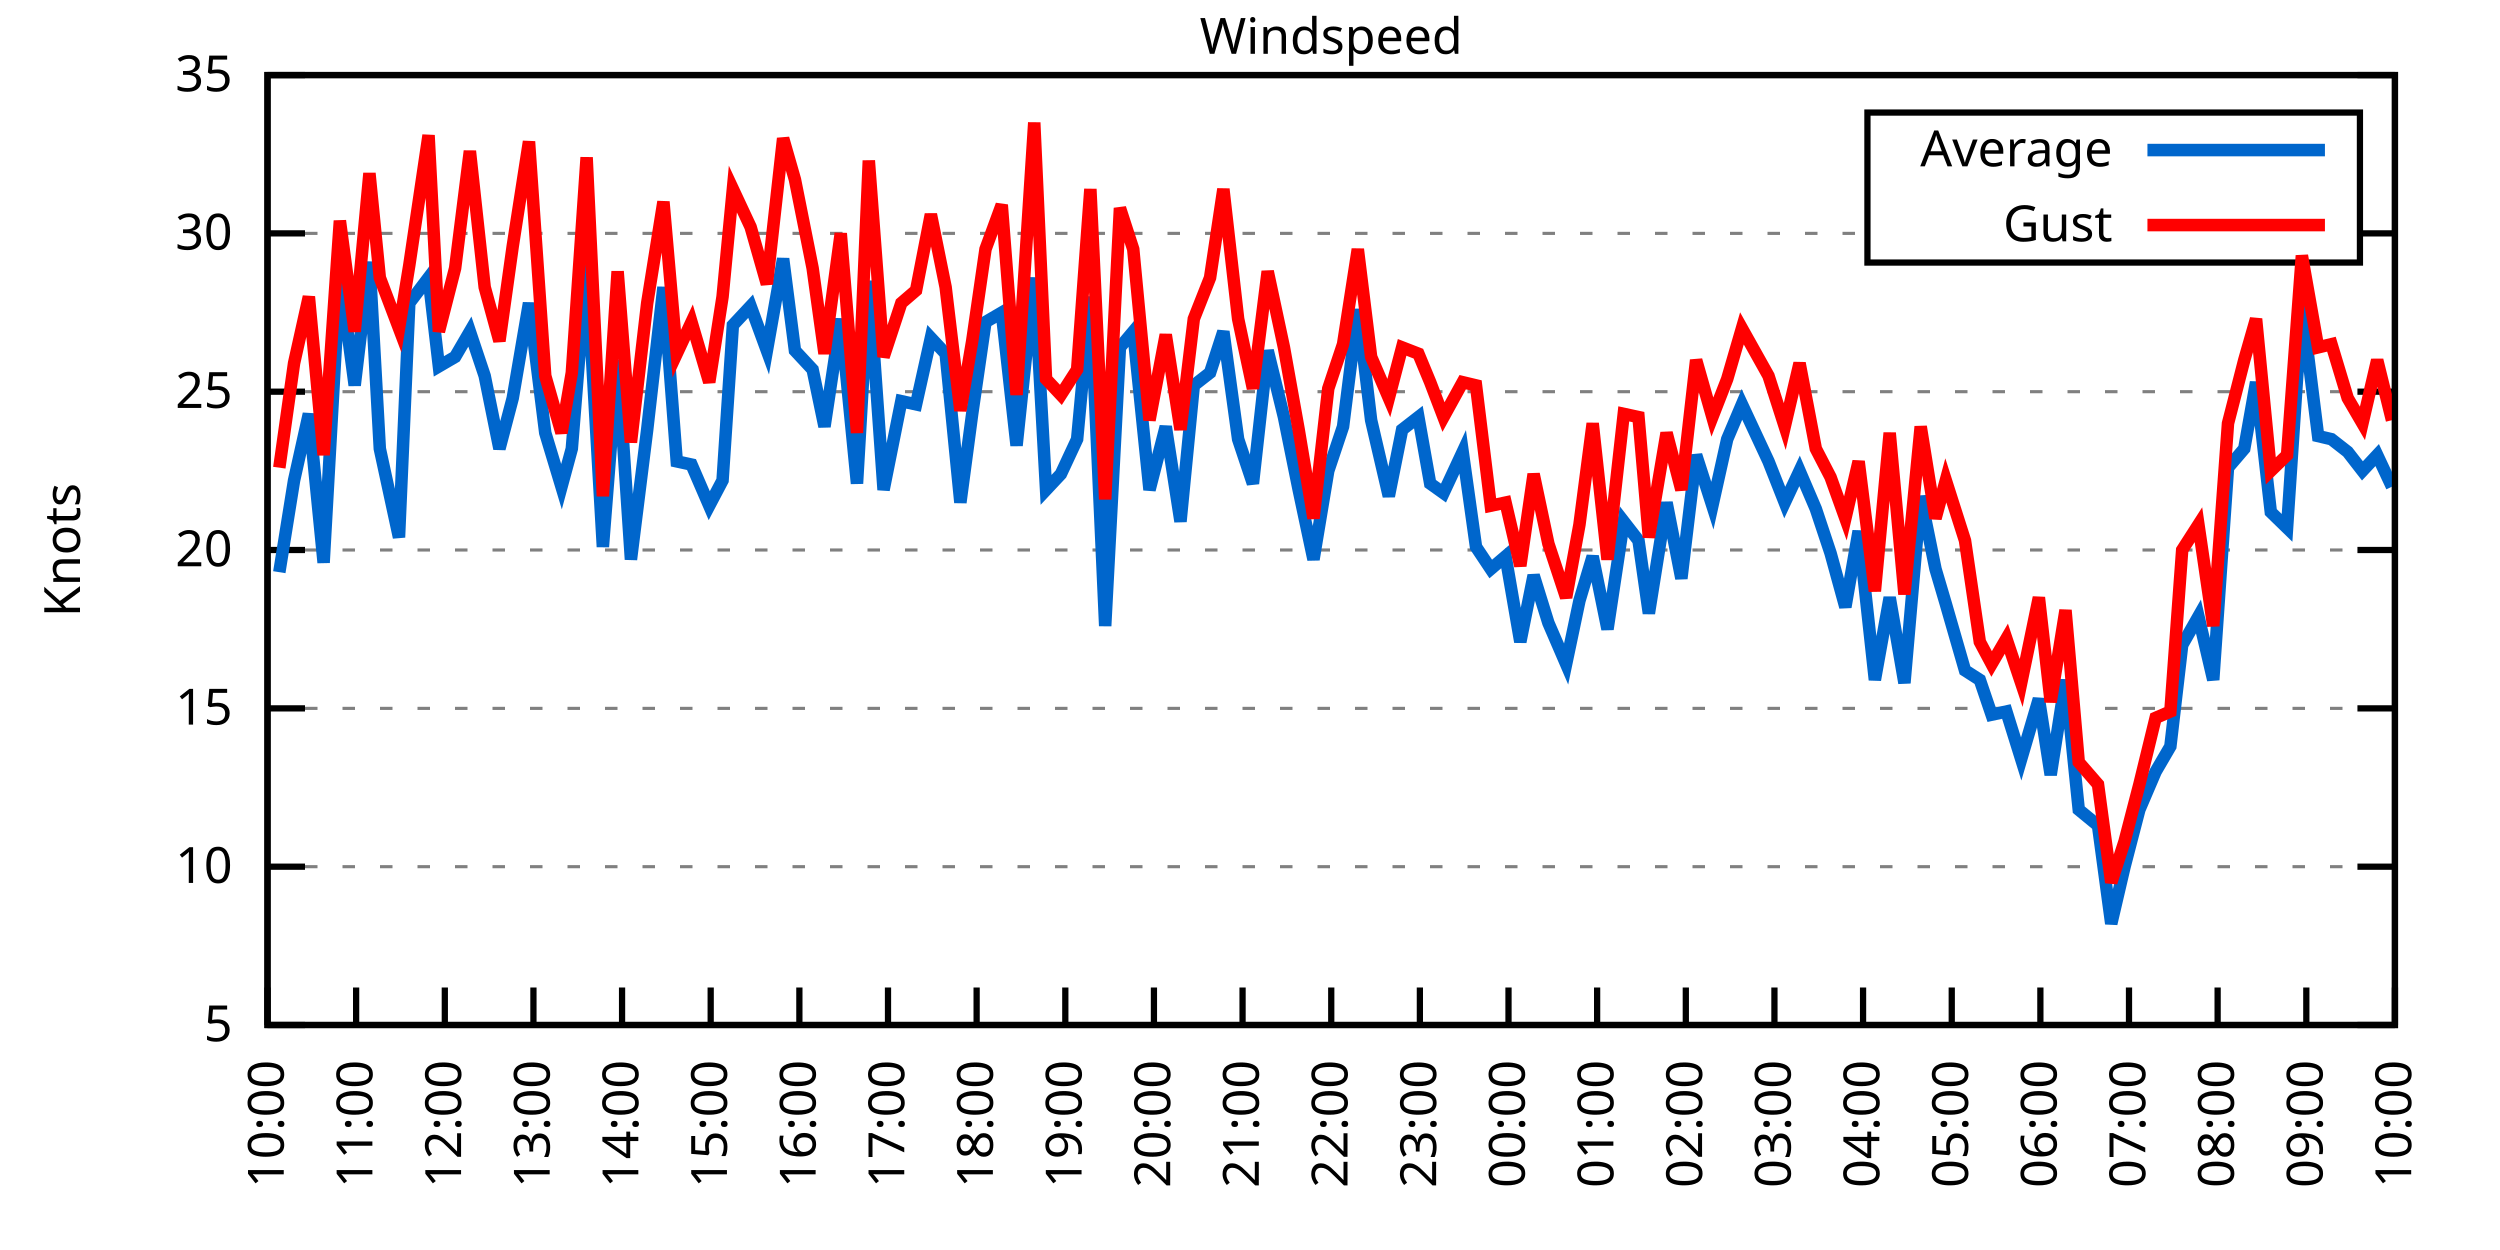
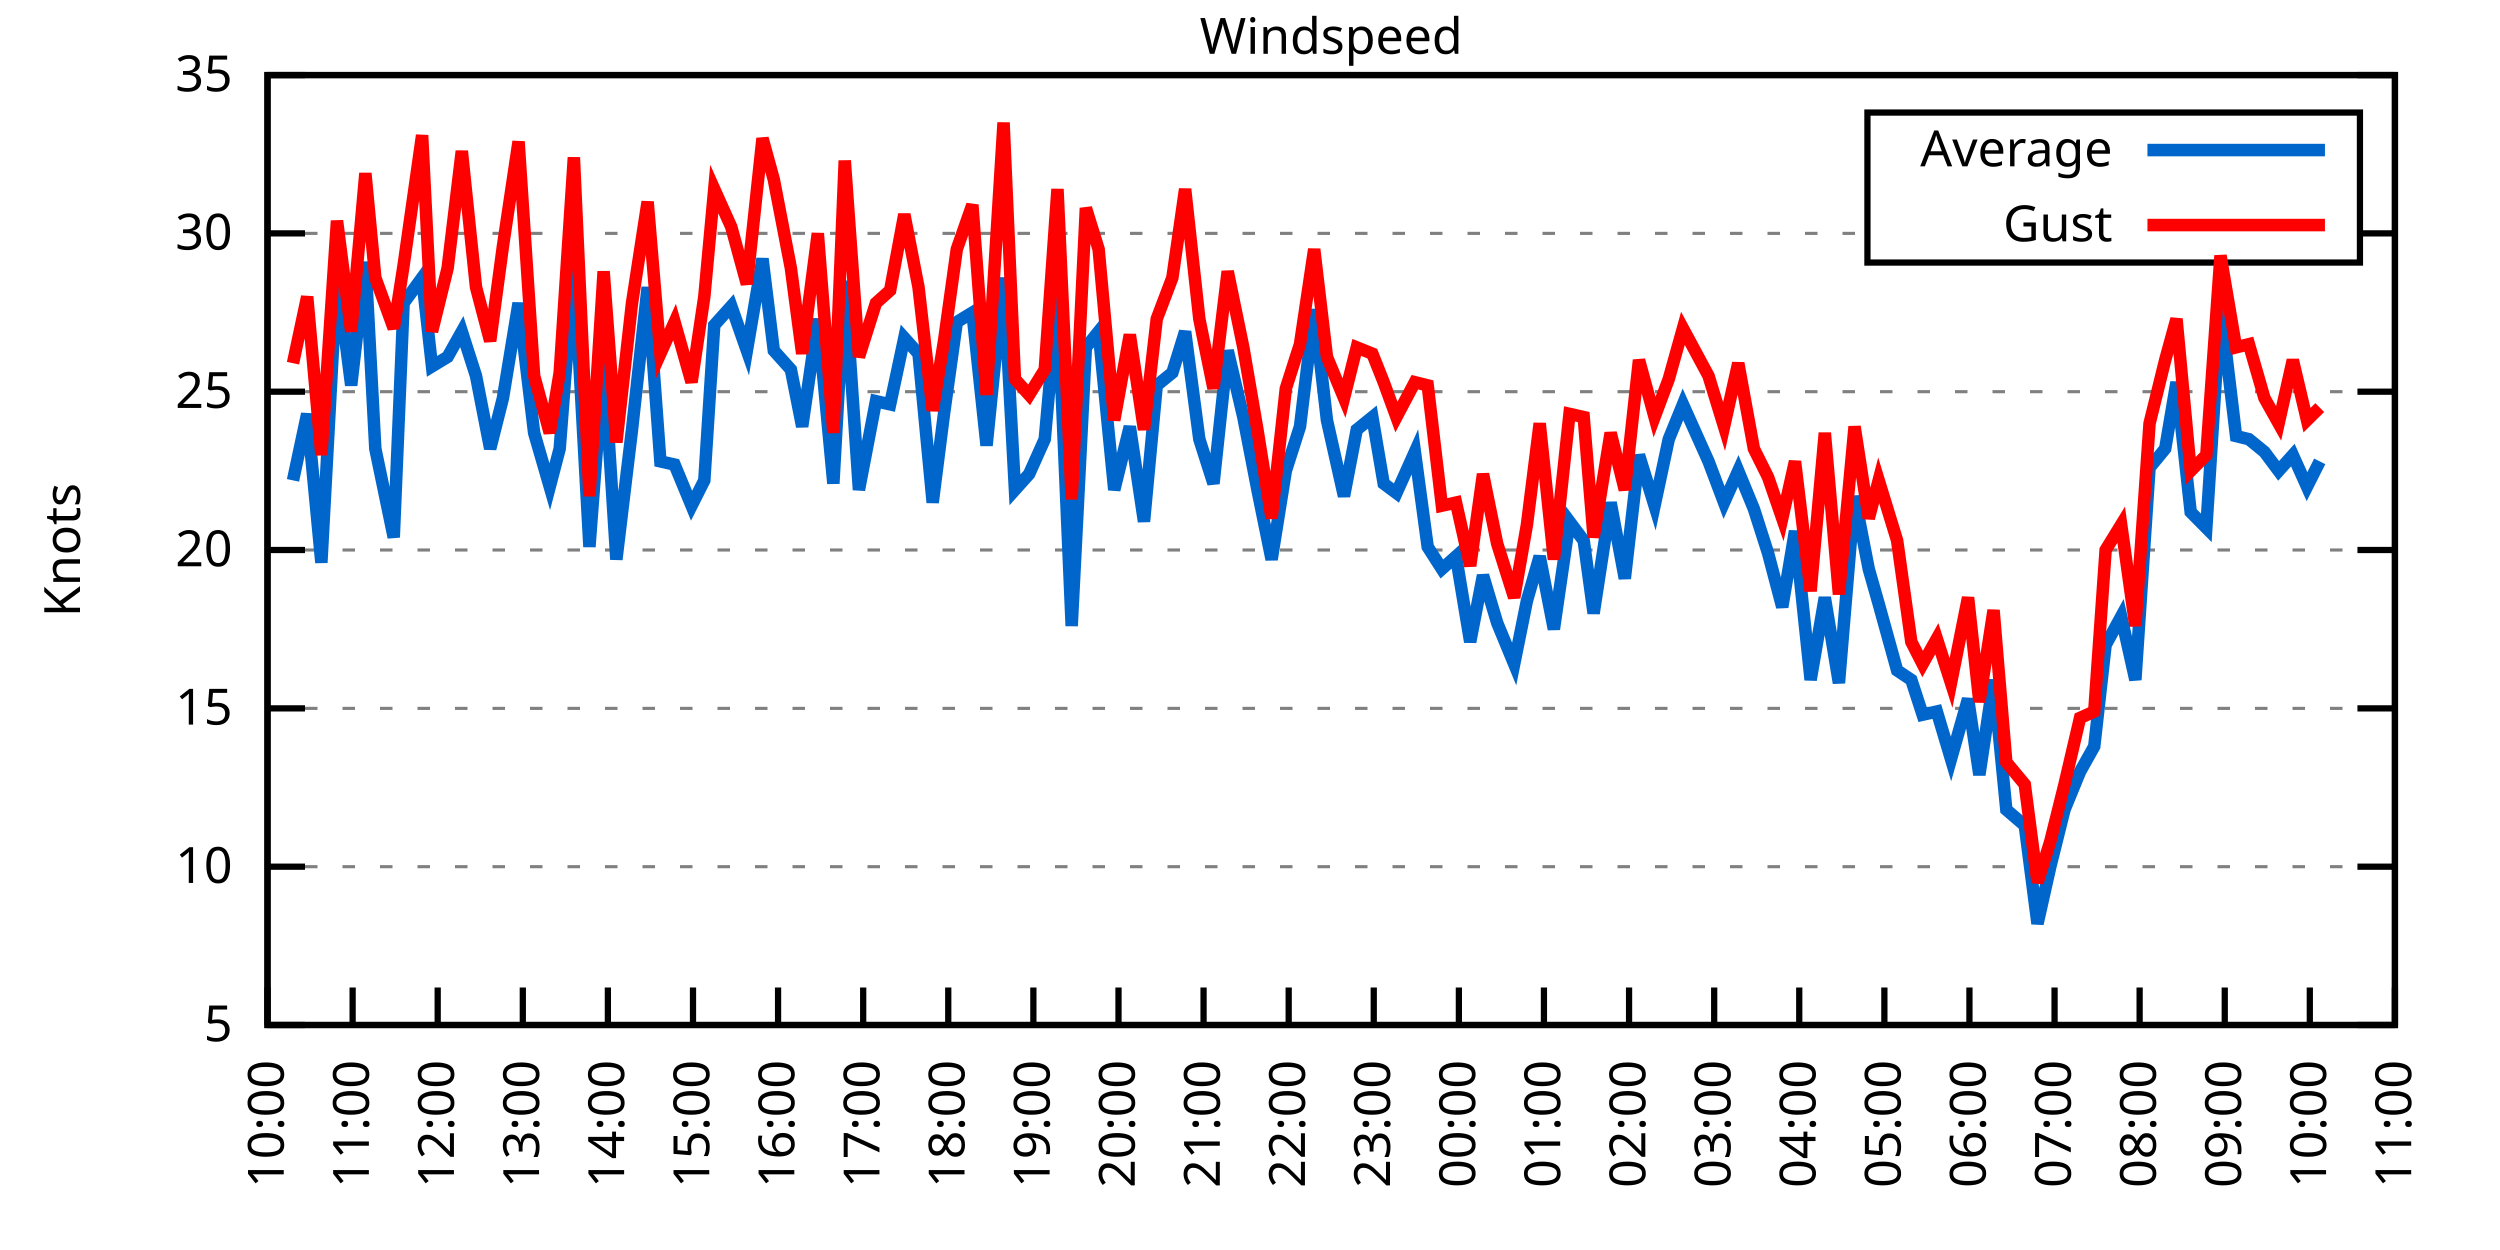
<svg xmlns="http://www.w3.org/2000/svg" xmlns:xlink="http://www.w3.org/1999/xlink" width="400" height="200" viewBox="0 0 400 200">
  <g id="gnuplot_canvas">
    <rect x="0" y="0" width="400" height="200" fill="none" />
    <defs>
      <circle id="gpDot" r="0.5" stroke-width="0.5" stroke="currentColor" />
      <path id="gpPt0" stroke-width="0.333" stroke="currentColor" d="M-1,0 h2 M0,-1 v2" />
      <path id="gpPt1" stroke-width="0.333" stroke="currentColor" d="M-1,-1 L1,1 M1,-1 L-1,1" />
      <path id="gpPt2" stroke-width="0.333" stroke="currentColor" d="M-1,0 L1,0 M0,-1 L0,1 M-1,-1 L1,1 M-1,1 L1,-1" />
      <rect id="gpPt3" stroke-width="0.333" stroke="currentColor" x="-1" y="-1" width="2" height="2" />
      <rect id="gpPt4" stroke-width="0.333" stroke="currentColor" fill="currentColor" x="-1" y="-1" width="2" height="2" />
      <circle id="gpPt5" stroke-width="0.333" stroke="currentColor" cx="0" cy="0" r="1" />
      <use xlink:href="#gpPt5" id="gpPt6" fill="currentColor" stroke="none" />
      <path id="gpPt7" stroke-width="0.333" stroke="currentColor" d="M0,-1.33 L-1.33,0.67 L1.33,0.67 z" />
      <use xlink:href="#gpPt7" id="gpPt8" fill="currentColor" stroke="none" />
      <use xlink:href="#gpPt7" id="gpPt9" stroke="currentColor" transform="rotate(180)" />
      <use xlink:href="#gpPt9" id="gpPt10" fill="currentColor" stroke="none" />
      <use xlink:href="#gpPt3" id="gpPt11" stroke="currentColor" transform="rotate(45)" />
      <use xlink:href="#gpPt11" id="gpPt12" fill="currentColor" stroke="none" />
      <path id="gpPt13" stroke-width="0.333" stroke="currentColor" d="M0,1.330 L1.265,0.411 L0.782,-1.067 L-0.782,-1.076 L-1.265,0.411 z" />
      <use xlink:href="#gpPt13" id="gpPt14" fill="currentColor" stroke="none" />
      <filter id="textbox" filterUnits="objectBoundingBox" x="0" y="0" height="1" width="1">
        <feFlood flood-color="white" flood-opacity="1" result="bgnd" />
        <feComposite in="SourceGraphic" in2="bgnd" operator="atop" />
      </filter>
      <filter id="greybox" filterUnits="objectBoundingBox" x="0" y="0" height="1" width="1">
        <feFlood flood-color="lightgrey" flood-opacity="1" result="grey" />
        <feComposite in="SourceGraphic" in2="grey" operator="atop" />
      </filter>
    </defs>
    <g fill="none" color="white" stroke="currentColor" stroke-width="1.00" stroke-linecap="butt" stroke-linejoin="miter">
</g>
    <g fill="none" color="black" stroke="currentColor" stroke-width="1.00" stroke-linecap="butt" stroke-linejoin="miter">
      <g stroke="none" shape-rendering="crispEdges">
        <polygon fill="rgb(255, 255, 255)" points="42.80,164.00 383.18,164.00 383.18,12.02 42.80,12.02 " />
      </g>
    </g>
    <g fill="none" color="black" stroke="currentColor" stroke-width="1.00" stroke-linecap="butt" stroke-linejoin="miter">
</g>
    <g fill="none" color="black" stroke="black" stroke-width="0.50" stroke-linecap="butt" stroke-linejoin="miter">
</g>
    <g fill="none" color="gray" stroke="currentColor" stroke-width="0.50" stroke-linecap="butt" stroke-linejoin="miter">
      <path stroke="gray" stroke-dasharray="2,4" class="gridline" d="M42.80,164.00 L383.19,164.00  " />
    </g>
    <g fill="none" color="gray" stroke="gray" stroke-width="1.00" stroke-linecap="butt" stroke-linejoin="miter">
</g>
    <g fill="none" color="black" stroke="currentColor" stroke-width="1.00" stroke-linecap="butt" stroke-linejoin="miter">
      <path stroke="black" d="M42.80,164.00 L48.80,164.00 M383.19,164.00 L377.19,164.00  " />
      <g transform="translate(37.20,166.60)" stroke="none" fill="black" font-family="Sans" font-size="8.00" text-anchor="end">
        <text>
          <tspan font-family="Sans"> 5</tspan>
        </text>
      </g>
    </g>
    <g fill="none" color="black" stroke="currentColor" stroke-width="1.00" stroke-linecap="butt" stroke-linejoin="miter">
</g>
    <g fill="none" color="black" stroke="black" stroke-width="0.50" stroke-linecap="butt" stroke-linejoin="miter">
</g>
    <g fill="none" color="gray" stroke="currentColor" stroke-width="0.50" stroke-linecap="butt" stroke-linejoin="miter">
      <path stroke="gray" stroke-dasharray="2,4" class="gridline" d="M42.80,138.67 L383.19,138.67  " />
    </g>
    <g fill="none" color="gray" stroke="gray" stroke-width="1.00" stroke-linecap="butt" stroke-linejoin="miter">
</g>
    <g fill="none" color="black" stroke="currentColor" stroke-width="1.00" stroke-linecap="butt" stroke-linejoin="miter">
      <path stroke="black" d="M42.80,138.67 L48.80,138.67 M383.19,138.67 L377.19,138.67  " />
      <g transform="translate(37.20,141.27)" stroke="none" fill="black" font-family="Sans" font-size="8.00" text-anchor="end">
        <text>
          <tspan font-family="Sans"> 10</tspan>
        </text>
      </g>
    </g>
    <g fill="none" color="black" stroke="currentColor" stroke-width="1.00" stroke-linecap="butt" stroke-linejoin="miter">
</g>
    <g fill="none" color="black" stroke="black" stroke-width="0.50" stroke-linecap="butt" stroke-linejoin="miter">
</g>
    <g fill="none" color="gray" stroke="currentColor" stroke-width="0.50" stroke-linecap="butt" stroke-linejoin="miter">
      <path stroke="gray" stroke-dasharray="2,4" class="gridline" d="M42.80,113.34 L383.19,113.34  " />
    </g>
    <g fill="none" color="gray" stroke="gray" stroke-width="1.00" stroke-linecap="butt" stroke-linejoin="miter">
</g>
    <g fill="none" color="black" stroke="currentColor" stroke-width="1.00" stroke-linecap="butt" stroke-linejoin="miter">
      <path stroke="black" d="M42.80,113.34 L48.80,113.34 M383.19,113.34 L377.19,113.34  " />
      <g transform="translate(37.20,115.94)" stroke="none" fill="black" font-family="Sans" font-size="8.00" text-anchor="end">
        <text>
          <tspan font-family="Sans"> 15</tspan>
        </text>
      </g>
    </g>
    <g fill="none" color="black" stroke="currentColor" stroke-width="1.00" stroke-linecap="butt" stroke-linejoin="miter">
</g>
    <g fill="none" color="black" stroke="black" stroke-width="0.50" stroke-linecap="butt" stroke-linejoin="miter">
</g>
    <g fill="none" color="gray" stroke="currentColor" stroke-width="0.50" stroke-linecap="butt" stroke-linejoin="miter">
      <path stroke="gray" stroke-dasharray="2,4" class="gridline" d="M42.80,88.00 L383.19,88.00  " />
    </g>
    <g fill="none" color="gray" stroke="gray" stroke-width="1.00" stroke-linecap="butt" stroke-linejoin="miter">
</g>
    <g fill="none" color="black" stroke="currentColor" stroke-width="1.00" stroke-linecap="butt" stroke-linejoin="miter">
      <path stroke="black" d="M42.80,88.00 L48.80,88.00 M383.19,88.00 L377.19,88.00  " />
      <g transform="translate(37.20,90.60)" stroke="none" fill="black" font-family="Sans" font-size="8.00" text-anchor="end">
        <text>
          <tspan font-family="Sans"> 20</tspan>
        </text>
      </g>
    </g>
    <g fill="none" color="black" stroke="currentColor" stroke-width="1.00" stroke-linecap="butt" stroke-linejoin="miter">
</g>
    <g fill="none" color="black" stroke="black" stroke-width="0.50" stroke-linecap="butt" stroke-linejoin="miter">
</g>
    <g fill="none" color="gray" stroke="currentColor" stroke-width="0.50" stroke-linecap="butt" stroke-linejoin="miter">
      <path stroke="gray" stroke-dasharray="2,4" class="gridline" d="M42.80,62.67 L383.19,62.67  " />
    </g>
    <g fill="none" color="gray" stroke="gray" stroke-width="1.00" stroke-linecap="butt" stroke-linejoin="miter">
</g>
    <g fill="none" color="black" stroke="currentColor" stroke-width="1.00" stroke-linecap="butt" stroke-linejoin="miter">
      <path stroke="black" d="M42.80,62.67 L48.80,62.67 M383.19,62.67 L377.19,62.67  " />
      <g transform="translate(37.20,65.27)" stroke="none" fill="black" font-family="Sans" font-size="8.00" text-anchor="end">
        <text>
          <tspan font-family="Sans"> 25</tspan>
        </text>
      </g>
    </g>
    <g fill="none" color="black" stroke="currentColor" stroke-width="1.00" stroke-linecap="butt" stroke-linejoin="miter">
</g>
    <g fill="none" color="black" stroke="black" stroke-width="0.50" stroke-linecap="butt" stroke-linejoin="miter">
</g>
    <g fill="none" color="gray" stroke="currentColor" stroke-width="0.50" stroke-linecap="butt" stroke-linejoin="miter">
      <path stroke="gray" stroke-dasharray="2,4" class="gridline" d="M42.80,37.34 L298.79,37.34 M377.59,37.34 L383.19,37.34  " />
    </g>
    <g fill="none" color="gray" stroke="gray" stroke-width="1.00" stroke-linecap="butt" stroke-linejoin="miter">
</g>
    <g fill="none" color="black" stroke="currentColor" stroke-width="1.00" stroke-linecap="butt" stroke-linejoin="miter">
      <path stroke="black" d="M42.80,37.34 L48.80,37.34 M383.19,37.34 L377.19,37.34  " />
      <g transform="translate(37.20,39.94)" stroke="none" fill="black" font-family="Sans" font-size="8.00" text-anchor="end">
        <text>
          <tspan font-family="Sans"> 30</tspan>
        </text>
      </g>
    </g>
    <g fill="none" color="black" stroke="currentColor" stroke-width="1.00" stroke-linecap="butt" stroke-linejoin="miter">
</g>
    <g fill="none" color="black" stroke="black" stroke-width="0.50" stroke-linecap="butt" stroke-linejoin="miter">
</g>
    <g fill="none" color="gray" stroke="currentColor" stroke-width="0.50" stroke-linecap="butt" stroke-linejoin="miter">
      <path stroke="gray" stroke-dasharray="2,4" class="gridline" d="M42.80,12.01 L383.19,12.01  " />
    </g>
    <g fill="none" color="gray" stroke="gray" stroke-width="1.00" stroke-linecap="butt" stroke-linejoin="miter">
</g>
    <g fill="none" color="black" stroke="currentColor" stroke-width="1.00" stroke-linecap="butt" stroke-linejoin="miter">
      <path stroke="black" d="M42.80,12.01 L48.80,12.01 M383.19,12.01 L377.19,12.01  " />
      <g transform="translate(37.20,14.61)" stroke="none" fill="black" font-family="Sans" font-size="8.00" text-anchor="end">
        <text>
          <tspan font-family="Sans"> 35</tspan>
        </text>
      </g>
    </g>
    <g fill="none" color="black" stroke="currentColor" stroke-width="1.00" stroke-linecap="butt" stroke-linejoin="miter">
      <path stroke="black" d="M42.80,164.00 L42.80,158.00  " />
      <g transform="translate(45.40,169.60) rotate(270.00)" stroke="none" fill="black" font-family="Sans" font-size="8.00" text-anchor="end">
        <text>
          <tspan font-family="Sans">10:00</tspan>
        </text>
      </g>
    </g>
    <g fill="none" color="black" stroke="currentColor" stroke-width="1.00" stroke-linecap="butt" stroke-linejoin="miter">
-       <path stroke="black" d="M56.98,164.00 L56.98,158.00  " />
-       <g transform="translate(59.58,169.60) rotate(270.00)" stroke="none" fill="black" font-family="Sans" font-size="8.00" text-anchor="end">
+       <path stroke="black" d="M56.42,164.00 L56.42,158.00  " />
+       <g transform="translate(59.02,169.60) rotate(270.00)" stroke="none" fill="black" font-family="Sans" font-size="8.00" text-anchor="end">
        <text>
          <tspan font-family="Sans">11:00</tspan>
        </text>
      </g>
    </g>
    <g fill="none" color="black" stroke="currentColor" stroke-width="1.00" stroke-linecap="butt" stroke-linejoin="miter">
-       <path stroke="black" d="M71.17,164.00 L71.17,158.00  " />
-       <g transform="translate(73.77,169.60) rotate(270.00)" stroke="none" fill="black" font-family="Sans" font-size="8.00" text-anchor="end">
+       <path stroke="black" d="M70.03,164.00 L70.03,158.00  " />
+       <g transform="translate(72.63,169.60) rotate(270.00)" stroke="none" fill="black" font-family="Sans" font-size="8.00" text-anchor="end">
        <text>
          <tspan font-family="Sans">12:00</tspan>
        </text>
      </g>
    </g>
    <g fill="none" color="black" stroke="currentColor" stroke-width="1.00" stroke-linecap="butt" stroke-linejoin="miter">
-       <path stroke="black" d="M85.35,164.00 L85.35,158.00  " />
-       <g transform="translate(87.95,169.60) rotate(270.00)" stroke="none" fill="black" font-family="Sans" font-size="8.00" text-anchor="end">
+       <path stroke="black" d="M83.65,164.00 L83.65,158.00  " />
+       <g transform="translate(86.25,169.60) rotate(270.00)" stroke="none" fill="black" font-family="Sans" font-size="8.00" text-anchor="end">
        <text>
          <tspan font-family="Sans">13:00</tspan>
        </text>
      </g>
    </g>
    <g fill="none" color="black" stroke="currentColor" stroke-width="1.00" stroke-linecap="butt" stroke-linejoin="miter">
-       <path stroke="black" d="M99.53,164.00 L99.53,158.00  " />
-       <g transform="translate(102.13,169.60) rotate(270.00)" stroke="none" fill="black" font-family="Sans" font-size="8.00" text-anchor="end">
+       <path stroke="black" d="M97.26,164.00 L97.26,158.00  " />
+       <g transform="translate(99.86,169.60) rotate(270.00)" stroke="none" fill="black" font-family="Sans" font-size="8.00" text-anchor="end">
        <text>
          <tspan font-family="Sans">14:00</tspan>
        </text>
      </g>
    </g>
    <g fill="none" color="black" stroke="currentColor" stroke-width="1.00" stroke-linecap="butt" stroke-linejoin="miter">
-       <path stroke="black" d="M113.71,164.00 L113.71,158.00  " />
-       <g transform="translate(116.31,169.60) rotate(270.00)" stroke="none" fill="black" font-family="Sans" font-size="8.00" text-anchor="end">
+       <path stroke="black" d="M110.88,164.00 L110.88,158.00  " />
+       <g transform="translate(113.48,169.60) rotate(270.00)" stroke="none" fill="black" font-family="Sans" font-size="8.00" text-anchor="end">
        <text>
          <tspan font-family="Sans">15:00</tspan>
        </text>
      </g>
    </g>
    <g fill="none" color="black" stroke="currentColor" stroke-width="1.00" stroke-linecap="butt" stroke-linejoin="miter">
-       <path stroke="black" d="M127.90,164.00 L127.90,158.00  " />
-       <g transform="translate(130.50,169.60) rotate(270.00)" stroke="none" fill="black" font-family="Sans" font-size="8.00" text-anchor="end">
+       <path stroke="black" d="M124.49,164.00 L124.49,158.00  " />
+       <g transform="translate(127.09,169.60) rotate(270.00)" stroke="none" fill="black" font-family="Sans" font-size="8.00" text-anchor="end">
        <text>
          <tspan font-family="Sans">16:00</tspan>
        </text>
      </g>
    </g>
    <g fill="none" color="black" stroke="currentColor" stroke-width="1.00" stroke-linecap="butt" stroke-linejoin="miter">
-       <path stroke="black" d="M142.08,164.00 L142.08,158.00  " />
-       <g transform="translate(144.68,169.60) rotate(270.00)" stroke="none" fill="black" font-family="Sans" font-size="8.00" text-anchor="end">
+       <path stroke="black" d="M138.11,164.00 L138.11,158.00  " />
+       <g transform="translate(140.71,169.60) rotate(270.00)" stroke="none" fill="black" font-family="Sans" font-size="8.00" text-anchor="end">
        <text>
          <tspan font-family="Sans">17:00</tspan>
        </text>
      </g>
    </g>
    <g fill="none" color="black" stroke="currentColor" stroke-width="1.00" stroke-linecap="butt" stroke-linejoin="miter">
-       <path stroke="black" d="M156.26,164.00 L156.26,158.00  " />
-       <g transform="translate(158.86,169.60) rotate(270.00)" stroke="none" fill="black" font-family="Sans" font-size="8.00" text-anchor="end">
+       <path stroke="black" d="M151.72,164.00 L151.72,158.00  " />
+       <g transform="translate(154.32,169.60) rotate(270.00)" stroke="none" fill="black" font-family="Sans" font-size="8.00" text-anchor="end">
        <text>
          <tspan font-family="Sans">18:00</tspan>
        </text>
      </g>
    </g>
    <g fill="none" color="black" stroke="currentColor" stroke-width="1.00" stroke-linecap="butt" stroke-linejoin="miter">
-       <path stroke="black" d="M170.45,164.00 L170.45,158.00  " />
-       <g transform="translate(173.05,169.60) rotate(270.00)" stroke="none" fill="black" font-family="Sans" font-size="8.00" text-anchor="end">
+       <path stroke="black" d="M165.34,164.00 L165.34,158.00  " />
+       <g transform="translate(167.94,169.60) rotate(270.00)" stroke="none" fill="black" font-family="Sans" font-size="8.00" text-anchor="end">
        <text>
          <tspan font-family="Sans">19:00</tspan>
        </text>
      </g>
    </g>
    <g fill="none" color="black" stroke="currentColor" stroke-width="1.00" stroke-linecap="butt" stroke-linejoin="miter">
-       <path stroke="black" d="M184.63,164.00 L184.63,158.00  " />
-       <g transform="translate(187.23,169.60) rotate(270.00)" stroke="none" fill="black" font-family="Sans" font-size="8.00" text-anchor="end">
+       <path stroke="black" d="M178.96,164.00 L178.96,158.00  " />
+       <g transform="translate(181.56,169.60) rotate(270.00)" stroke="none" fill="black" font-family="Sans" font-size="8.00" text-anchor="end">
        <text>
          <tspan font-family="Sans">20:00</tspan>
        </text>
      </g>
    </g>
    <g fill="none" color="black" stroke="currentColor" stroke-width="1.00" stroke-linecap="butt" stroke-linejoin="miter">
-       <path stroke="black" d="M198.81,164.00 L198.81,158.00  " />
-       <g transform="translate(201.41,169.60) rotate(270.00)" stroke="none" fill="black" font-family="Sans" font-size="8.00" text-anchor="end">
+       <path stroke="black" d="M192.57,164.00 L192.57,158.00  " />
+       <g transform="translate(195.17,169.60) rotate(270.00)" stroke="none" fill="black" font-family="Sans" font-size="8.00" text-anchor="end">
        <text>
          <tspan font-family="Sans">21:00</tspan>
        </text>
      </g>
    </g>
    <g fill="none" color="black" stroke="currentColor" stroke-width="1.00" stroke-linecap="butt" stroke-linejoin="miter">
-       <path stroke="black" d="M213.00,164.00 L213.00,158.00  " />
-       <g transform="translate(215.60,169.60) rotate(270.00)" stroke="none" fill="black" font-family="Sans" font-size="8.00" text-anchor="end">
+       <path stroke="black" d="M206.19,164.00 L206.19,158.00  " />
+       <g transform="translate(208.79,169.60) rotate(270.00)" stroke="none" fill="black" font-family="Sans" font-size="8.00" text-anchor="end">
        <text>
          <tspan font-family="Sans">22:00</tspan>
        </text>
      </g>
    </g>
    <g fill="none" color="black" stroke="currentColor" stroke-width="1.00" stroke-linecap="butt" stroke-linejoin="miter">
-       <path stroke="black" d="M227.18,164.00 L227.18,158.00  " />
-       <g transform="translate(229.78,169.60) rotate(270.00)" stroke="none" fill="black" font-family="Sans" font-size="8.00" text-anchor="end">
+       <path stroke="black" d="M219.80,164.00 L219.80,158.00  " />
+       <g transform="translate(222.40,169.60) rotate(270.00)" stroke="none" fill="black" font-family="Sans" font-size="8.00" text-anchor="end">
        <text>
          <tspan font-family="Sans">23:00</tspan>
        </text>
      </g>
    </g>
    <g fill="none" color="black" stroke="currentColor" stroke-width="1.00" stroke-linecap="butt" stroke-linejoin="miter">
-       <path stroke="black" d="M241.36,164.00 L241.36,158.00  " />
-       <g transform="translate(243.96,169.60) rotate(270.00)" stroke="none" fill="black" font-family="Sans" font-size="8.00" text-anchor="end">
+       <path stroke="black" d="M233.42,164.00 L233.42,158.00  " />
+       <g transform="translate(236.02,169.60) rotate(270.00)" stroke="none" fill="black" font-family="Sans" font-size="8.00" text-anchor="end">
        <text>
          <tspan font-family="Sans">00:00</tspan>
        </text>
      </g>
    </g>
    <g fill="none" color="black" stroke="currentColor" stroke-width="1.00" stroke-linecap="butt" stroke-linejoin="miter">
-       <path stroke="black" d="M255.54,164.00 L255.54,158.00  " />
-       <g transform="translate(258.14,169.60) rotate(270.00)" stroke="none" fill="black" font-family="Sans" font-size="8.00" text-anchor="end">
+       <path stroke="black" d="M247.03,164.00 L247.03,158.00  " />
+       <g transform="translate(249.63,169.60) rotate(270.00)" stroke="none" fill="black" font-family="Sans" font-size="8.00" text-anchor="end">
        <text>
          <tspan font-family="Sans">01:00</tspan>
        </text>
      </g>
    </g>
    <g fill="none" color="black" stroke="currentColor" stroke-width="1.00" stroke-linecap="butt" stroke-linejoin="miter">
-       <path stroke="black" d="M269.73,164.00 L269.73,158.00  " />
-       <g transform="translate(272.33,169.60) rotate(270.00)" stroke="none" fill="black" font-family="Sans" font-size="8.00" text-anchor="end">
+       <path stroke="black" d="M260.65,164.00 L260.65,158.00  " />
+       <g transform="translate(263.25,169.60) rotate(270.00)" stroke="none" fill="black" font-family="Sans" font-size="8.00" text-anchor="end">
        <text>
          <tspan font-family="Sans">02:00</tspan>
        </text>
      </g>
    </g>
    <g fill="none" color="black" stroke="currentColor" stroke-width="1.00" stroke-linecap="butt" stroke-linejoin="miter">
-       <path stroke="black" d="M283.91,164.00 L283.91,158.00  " />
-       <g transform="translate(286.51,169.60) rotate(270.00)" stroke="none" fill="black" font-family="Sans" font-size="8.00" text-anchor="end">
+       <path stroke="black" d="M274.27,164.00 L274.27,158.00  " />
+       <g transform="translate(276.87,169.60) rotate(270.00)" stroke="none" fill="black" font-family="Sans" font-size="8.00" text-anchor="end">
        <text>
          <tspan font-family="Sans">03:00</tspan>
        </text>
      </g>
    </g>
    <g fill="none" color="black" stroke="currentColor" stroke-width="1.00" stroke-linecap="butt" stroke-linejoin="miter">
-       <path stroke="black" d="M298.09,164.00 L298.09,158.00  " />
-       <g transform="translate(300.69,169.60) rotate(270.00)" stroke="none" fill="black" font-family="Sans" font-size="8.00" text-anchor="end">
+       <path stroke="black" d="M287.88,164.00 L287.88,158.00  " />
+       <g transform="translate(290.48,169.60) rotate(270.00)" stroke="none" fill="black" font-family="Sans" font-size="8.00" text-anchor="end">
        <text>
          <tspan font-family="Sans">04:00</tspan>
        </text>
      </g>
    </g>
    <g fill="none" color="black" stroke="currentColor" stroke-width="1.00" stroke-linecap="butt" stroke-linejoin="miter">
-       <path stroke="black" d="M312.28,164.00 L312.28,158.00  " />
-       <g transform="translate(314.88,169.60) rotate(270.00)" stroke="none" fill="black" font-family="Sans" font-size="8.00" text-anchor="end">
+       <path stroke="black" d="M301.50,164.00 L301.50,158.00  " />
+       <g transform="translate(304.10,169.60) rotate(270.00)" stroke="none" fill="black" font-family="Sans" font-size="8.00" text-anchor="end">
        <text>
          <tspan font-family="Sans">05:00</tspan>
        </text>
      </g>
    </g>
    <g fill="none" color="black" stroke="currentColor" stroke-width="1.00" stroke-linecap="butt" stroke-linejoin="miter">
-       <path stroke="black" d="M326.46,164.00 L326.46,158.00  " />
-       <g transform="translate(329.06,169.60) rotate(270.00)" stroke="none" fill="black" font-family="Sans" font-size="8.00" text-anchor="end">
+       <path stroke="black" d="M315.11,164.00 L315.11,158.00  " />
+       <g transform="translate(317.71,169.60) rotate(270.00)" stroke="none" fill="black" font-family="Sans" font-size="8.00" text-anchor="end">
        <text>
          <tspan font-family="Sans">06:00</tspan>
        </text>
      </g>
    </g>
    <g fill="none" color="black" stroke="currentColor" stroke-width="1.00" stroke-linecap="butt" stroke-linejoin="miter">
-       <path stroke="black" d="M340.64,164.00 L340.64,158.00  " />
-       <g transform="translate(343.24,169.60) rotate(270.00)" stroke="none" fill="black" font-family="Sans" font-size="8.00" text-anchor="end">
+       <path stroke="black" d="M328.73,164.00 L328.73,158.00  " />
+       <g transform="translate(331.33,169.60) rotate(270.00)" stroke="none" fill="black" font-family="Sans" font-size="8.00" text-anchor="end">
        <text>
          <tspan font-family="Sans">07:00</tspan>
        </text>
      </g>
    </g>
    <g fill="none" color="black" stroke="currentColor" stroke-width="1.00" stroke-linecap="butt" stroke-linejoin="miter">
-       <path stroke="black" d="M354.82,164.00 L354.82,158.00  " />
-       <g transform="translate(357.42,169.60) rotate(270.00)" stroke="none" fill="black" font-family="Sans" font-size="8.00" text-anchor="end">
+       <path stroke="black" d="M342.34,164.00 L342.34,158.00  " />
+       <g transform="translate(344.94,169.60) rotate(270.00)" stroke="none" fill="black" font-family="Sans" font-size="8.00" text-anchor="end">
        <text>
          <tspan font-family="Sans">08:00</tspan>
        </text>
      </g>
    </g>
    <g fill="none" color="black" stroke="currentColor" stroke-width="1.00" stroke-linecap="butt" stroke-linejoin="miter">
-       <path stroke="black" d="M369.01,164.00 L369.01,158.00  " />
-       <g transform="translate(371.61,169.60) rotate(270.00)" stroke="none" fill="black" font-family="Sans" font-size="8.00" text-anchor="end">
+       <path stroke="black" d="M355.96,164.00 L355.96,158.00  " />
+       <g transform="translate(358.56,169.60) rotate(270.00)" stroke="none" fill="black" font-family="Sans" font-size="8.00" text-anchor="end">
        <text>
          <tspan font-family="Sans">09:00</tspan>
+         </text>
+       </g>
+     </g>
+     <g fill="none" color="black" stroke="currentColor" stroke-width="1.00" stroke-linecap="butt" stroke-linejoin="miter">
+       <path stroke="black" d="M369.57,164.00 L369.57,158.00  " />
+       <g transform="translate(372.17,169.60) rotate(270.00)" stroke="none" fill="black" font-family="Sans" font-size="8.00" text-anchor="end">
+         <text>
+           <tspan font-family="Sans">10:00</tspan>
        </text>
      </g>
    </g>
    <g fill="none" color="black" stroke="currentColor" stroke-width="1.00" stroke-linecap="butt" stroke-linejoin="miter">
      <path stroke="black" d="M383.19,164.00 L383.19,158.00  " />
      <g transform="translate(385.79,169.60) rotate(270.00)" stroke="none" fill="black" font-family="Sans" font-size="8.00" text-anchor="end">
        <text>
-           <tspan font-family="Sans">10:00</tspan>
+           <tspan font-family="Sans">11:00</tspan>
        </text>
      </g>
    </g>
    <g fill="none" color="black" stroke="currentColor" stroke-width="1.00" stroke-linecap="butt" stroke-linejoin="miter">
</g>
    <g fill="none" color="black" stroke="currentColor" stroke-width="1.00" stroke-linecap="butt" stroke-linejoin="miter">
      <path stroke="black" d="M42.80,12.01 L42.80,164.00 L383.19,164.00 L383.19,12.01 L42.80,12.01 Z  " />
    </g>
    <g fill="none" color="black" stroke="currentColor" stroke-width="1.00" stroke-linecap="butt" stroke-linejoin="miter">
</g>
    <g fill="none" color="black" stroke="currentColor" stroke-width="1.00" stroke-linecap="butt" stroke-linejoin="miter">
      <path stroke="black" d="M298.79,42.01 L298.79,18.01 L377.59,18.01 L377.59,42.01 L298.79,42.01 Z  " />
    </g>
    <g id="Windspeed_plot_1">
      <g fill="none" color="white" stroke="black" stroke-width="2.00" stroke-linecap="butt" stroke-linejoin="miter">
</g>
      <g fill="none" color="black" stroke="currentColor" stroke-width="2.00" stroke-linecap="butt" stroke-linejoin="miter">
        <g transform="translate(337.99,26.61)" stroke="none" fill="black" font-family="Sans" font-size="8.00" text-anchor="end">
          <text>
            <tspan font-family="Sans">Average</tspan>
          </text>
        </g>
      </g>
      <g fill="none" color="black" stroke="currentColor" stroke-width="2.00" stroke-linecap="butt" stroke-linejoin="miter">
-         <path stroke="rgb(  0, 102, 204)" d="M343.59,24.01 L371.99,24.01 M44.69,91.55 L47.05,76.86 L49.42,66.22 L51.78,90.03 L54.38,43.93 L56.75,61.66   L59.11,41.90 L60.77,71.79 L63.84,85.98 L65.49,48.49 L68.57,44.43 L70.22,58.62 L72.82,57.10 L75.18,53.05   L77.55,60.14 L79.91,71.79 L82.04,63.69 L84.64,48.49 L87.24,69.26 L89.84,77.87 L91.49,71.79 L93.86,42.41   L96.46,87.50 L98.82,57.61 L100.95,89.52 L103.55,68.75 L106.15,45.95 L108.28,73.82 L110.64,74.33 L113.48,80.91   L115.61,76.86 L117.26,52.03 L120.10,48.99 L122.70,56.09 L125.30,41.39 L127.19,56.09 L130.02,59.13 L131.92,68.25   L134.52,51.02 L137.12,77.37 L139.01,44.94 L141.37,78.38 L144.21,64.19 L146.57,64.70 L148.94,54.06 L151.30,56.59   L153.66,80.41 L155.55,66.22 L157.68,51.53 L160.28,50.01 L162.65,71.29 L165.48,44.43 L167.37,78.38 L169.74,75.85   L172.34,70.27 L174.46,47.47 L176.83,100.16 L179.19,55.58 L181.32,53.05 L183.92,78.38 L186.52,68.25 L188.88,83.45   L191.01,61.66 L193.61,59.63 L195.74,53.05 L198.10,70.27 L200.47,77.37 L202.83,56.09 L205.43,66.73 L207.79,78.38   L210.16,89.52 L212.52,75.34 L214.89,68.25 L217.25,49.50 L219.38,67.23 L222.21,79.39 L224.34,68.75 L226.94,66.73   L228.83,77.37 L230.96,78.89 L234.03,72.30 L236.16,87.50 L238.52,91.04 L240.89,89.02 L243.25,102.70 L245.38,92.06   L247.74,99.66 L250.58,106.24 L252.71,96.11 L254.83,89.02 L257.20,100.67 L259.80,83.45 L262.16,86.49 L263.82,98.14   L266.65,80.41 L269.02,92.56 L271.38,72.81 L273.98,80.91 L276.35,70.27 L278.71,64.70 L282.96,73.82 L285.56,80.41   L287.93,75.34 L290.53,81.42 L292.89,88.51 L295.26,97.12 L297.38,84.97 L299.98,108.78 L302.35,95.60 L304.71,109.28   L307.31,79.39 L309.68,91.04 L311.33,96.62 L314.40,107.26 L316.77,108.78 L318.66,114.35 L321.02,113.84 L323.39,121.44   L326.22,111.82 L328.11,123.98 L330.48,108.78 L332.60,129.55 L335.68,132.08 L337.80,147.79 L339.93,138.67 L342.30,129.55   L344.90,123.47 L347.26,119.42 L349.15,103.20 L351.75,98.64 L354.12,108.78 L356.48,74.83 L359.08,71.79 L360.97,61.15   L363.33,81.93 L365.93,84.46 L368.30,48.99 L370.90,69.77 L373.03,70.27 L375.63,72.30 L377.99,75.34 L380.35,72.81   L382.72,77.87  " />
+         <path stroke="rgb(  0, 102, 204)" d="M343.59,24.01 L371.99,24.01 M46.88,76.86 L49.15,66.22 L51.42,90.03 L53.92,43.93 L56.19,61.66 L58.46,41.90   L60.05,71.79 L63.00,85.98 L64.58,48.49 L67.54,44.43 L69.12,58.62 L71.62,57.10 L73.89,53.05 L76.16,60.14   L78.43,71.79 L80.47,63.69 L82.97,48.49 L85.46,69.26 L87.96,77.87 L89.55,71.79 L91.82,42.41 L94.31,87.50   L96.58,57.61 L98.62,89.52 L101.12,68.75 L103.62,45.95 L105.66,73.82 L107.93,74.33 L110.65,80.91 L112.69,76.86   L114.28,52.03 L117.01,48.99 L119.50,56.09 L122.00,41.39 L123.81,56.09 L126.54,59.13 L128.35,68.25 L130.85,51.02   L133.34,77.37 L135.16,44.94 L137.43,78.38 L140.15,64.19 L142.42,64.70 L144.69,54.06 L146.96,56.59 L149.23,80.41   L151.04,66.22 L153.09,51.53 L155.58,50.01 L157.85,71.29 L160.57,44.43 L162.39,78.38 L164.66,75.85 L167.16,70.27   L169.20,47.47 L171.47,100.16 L173.74,55.58 L175.78,53.05 L178.28,78.38 L180.77,68.25 L183.04,83.45 L185.08,61.66   L187.58,59.63 L189.62,53.05 L191.89,70.27 L194.16,77.37 L196.43,56.09 L198.93,66.73 L201.19,78.38 L203.46,89.52   L205.73,75.34 L208.00,68.25 L210.27,49.50 L212.31,67.23 L215.04,79.39 L217.08,68.75 L219.58,66.73 L221.39,77.37   L223.43,78.89 L226.38,72.30 L228.43,87.50 L230.70,91.04 L232.96,89.02 L235.23,102.70 L237.28,92.06 L239.55,99.66   L242.27,106.24 L244.31,96.11 L246.35,89.02 L248.62,100.67 L251.12,83.45 L253.39,86.49 L254.98,98.14 L257.70,80.41   L259.97,92.56 L262.24,72.81 L264.73,80.91 L267.00,70.27 L269.27,64.70 L273.36,73.82 L275.85,80.41 L278.12,75.34   L280.62,81.42 L282.89,88.51 L285.16,97.12 L287.20,84.97 L289.70,108.78 L291.97,95.60 L294.23,109.28 L296.73,79.39   L299.00,91.04 L300.59,96.62 L303.54,107.26 L305.81,108.78 L307.62,114.35 L309.89,113.84 L312.16,121.44 L314.89,111.82   L316.70,123.98 L318.97,108.78 L321.01,129.55 L323.96,132.08 L326.00,147.79 L328.05,138.67 L330.32,129.55 L332.81,123.47   L335.08,119.42 L336.90,103.20 L339.39,98.64 L341.66,108.78 L343.93,74.83 L346.43,71.79 L348.24,61.15 L350.51,81.93   L353.01,84.46 L355.28,48.99 L357.77,69.77 L359.82,70.27 L362.31,72.30 L364.58,75.34 L366.85,72.81 L369.12,77.87   L371.16,73.82  " />
      </g>
    </g>
    <g id="Windspeed_plot_2">
      <g fill="none" color="black" stroke="currentColor" stroke-width="2.00" stroke-linecap="butt" stroke-linejoin="miter">
        <g transform="translate(337.99,38.61)" stroke="none" fill="black" font-family="Sans" font-size="8.00" text-anchor="end">
          <text>
            <tspan font-family="Sans">Gust</tspan>
          </text>
        </g>
      </g>
      <g fill="none" color="black" stroke="currentColor" stroke-width="2.00" stroke-linecap="butt" stroke-linejoin="miter">
-         <path stroke="rgb(255,   0,   0)" d="M343.59,36.01 L371.99,36.01 M44.69,74.83 L47.05,58.11 L49.42,47.47 L51.78,72.81 L54.38,35.32 L56.75,53.05   L59.11,27.72 L60.77,44.43 L63.84,52.54 L65.49,42.41 L68.57,21.64 L70.22,53.05 L72.82,42.91 L75.18,24.17   L77.55,45.95 L79.91,54.57 L82.04,39.37 L84.64,22.65 L87.24,60.14 L89.84,69.26 L91.49,59.63 L93.86,25.18   L96.46,79.39 L98.82,43.42 L100.95,70.78 L103.55,48.49 L106.15,32.28 L108.28,56.59 L110.64,51.53 L113.48,61.15   L115.61,47.47 L117.26,30.25 L120.10,36.33 L122.70,45.45 L125.30,22.14 L127.19,28.73 L130.02,42.91 L131.92,56.59   L134.52,37.34 L137.12,69.26 L139.01,25.69 L141.37,57.10 L144.21,48.49 L146.57,46.46 L148.94,34.30 L151.30,45.95   L153.66,65.71 L155.55,54.57 L157.68,39.87 L160.28,32.78 L162.65,63.18 L165.48,19.61 L167.37,60.65 L169.74,63.18   L172.34,59.13 L174.46,30.25 L176.83,79.90 L179.19,33.29 L181.32,39.87 L183.92,67.23 L186.52,53.55 L188.88,68.75   L191.01,51.02 L193.61,44.43 L195.74,30.25 L198.10,51.02 L200.47,62.17 L202.83,43.42 L205.43,55.58 L207.79,68.75   L210.16,82.94 L212.52,62.17 L214.89,55.07 L217.25,39.87 L219.38,57.10 L222.21,63.69 L224.34,55.58 L226.94,56.59   L228.83,61.15 L230.96,66.73 L234.03,61.15 L236.16,61.66 L238.52,80.91 L240.89,80.41 L243.25,90.54 L245.38,75.85   L247.74,86.99 L250.58,95.60 L252.71,83.95 L254.83,67.74 L257.20,89.52 L259.80,66.22 L262.16,66.73 L263.82,85.98   L266.65,69.26 L269.02,78.38 L271.38,57.61 L273.98,66.73 L276.35,60.65 L278.71,52.54 L282.96,60.14 L285.56,68.25   L287.93,58.11 L290.53,71.79 L292.89,76.35 L295.26,82.94 L297.38,73.82 L299.98,94.59 L302.35,69.26 L304.71,95.10   L307.31,68.25 L309.68,82.94 L311.33,76.86 L314.40,86.49 L316.77,102.70 L318.66,106.24 L321.02,102.19 L323.39,109.28   L326.22,95.60 L328.11,112.32 L330.48,97.63 L332.60,121.95 L335.68,125.50 L337.80,141.20 L339.93,134.62 L342.30,125.50   L344.90,114.86 L347.26,113.84 L349.15,88.00 L351.75,83.95 L354.12,100.16 L356.48,67.74 L359.08,57.61 L360.97,51.02   L363.33,75.34 L365.93,72.81 L368.30,40.89 L370.90,55.58 L373.03,55.07 L375.63,63.69 L377.99,67.74 L380.35,57.61   L382.72,67.23  " />
+         <path stroke="rgb(255,   0,   0)" d="M343.59,36.01 L371.99,36.01 M46.88,58.11 L49.15,47.47 L51.42,72.81 L53.92,35.32 L56.19,53.05 L58.46,27.72   L60.05,44.43 L63.00,52.54 L64.58,42.41 L67.54,21.64 L69.12,53.05 L71.62,42.91 L73.89,24.17 L76.16,45.95   L78.43,54.57 L80.47,39.37 L82.97,22.65 L85.46,60.14 L87.96,69.26 L89.55,59.63 L91.82,25.18 L94.31,79.39   L96.58,43.42 L98.62,70.78 L101.12,48.49 L103.62,32.28 L105.66,56.59 L107.93,51.53 L110.65,61.15 L112.69,47.47   L114.28,30.25 L117.01,36.33 L119.50,45.45 L122.00,22.14 L123.81,28.73 L126.54,42.91 L128.35,56.59 L130.85,37.34   L133.34,69.26 L135.16,25.69 L137.43,57.10 L140.15,48.49 L142.42,46.46 L144.69,34.30 L146.96,45.95 L149.23,65.71   L151.04,54.57 L153.09,39.87 L155.58,32.78 L157.85,63.18 L160.57,19.61 L162.39,60.65 L164.66,63.18 L167.16,59.13   L169.20,30.25 L171.47,79.90 L173.74,33.29 L175.78,39.87 L178.28,67.23 L180.77,53.55 L183.04,68.75 L185.08,51.02   L187.58,44.43 L189.62,30.25 L191.89,51.02 L194.16,62.17 L196.43,43.42 L198.93,55.58 L201.19,68.75 L203.46,82.94   L205.73,62.17 L208.00,55.07 L210.27,39.87 L212.31,57.10 L215.04,63.69 L217.08,55.58 L219.58,56.59 L221.39,61.15   L223.43,66.73 L226.38,61.15 L228.43,61.66 L230.70,80.91 L232.96,80.41 L235.23,90.54 L237.28,75.85 L239.55,86.99   L242.27,95.60 L244.31,83.95 L246.35,67.74 L248.62,89.52 L251.12,66.22 L253.39,66.73 L254.98,85.98 L257.70,69.26   L259.97,78.38 L262.24,57.61 L264.73,66.73 L267.00,60.65 L269.27,52.54 L273.36,60.14 L275.85,68.25 L278.12,58.11   L280.62,71.79 L282.89,76.35 L285.16,82.94 L287.20,73.82 L289.70,94.59 L291.97,69.26 L294.23,95.10 L296.73,68.25   L299.00,82.94 L300.59,76.86 L303.54,86.49 L305.81,102.70 L307.62,106.24 L309.89,102.19 L312.16,109.28 L314.89,95.60   L316.70,112.32 L318.97,97.63 L321.01,121.95 L323.96,125.50 L326.00,141.20 L328.05,134.62 L330.32,125.50 L332.81,114.86   L335.08,113.84 L336.90,88.00 L339.39,83.95 L341.66,100.16 L343.93,67.74 L346.43,57.61 L348.24,51.02 L350.51,75.34   L353.01,72.81 L355.28,40.89 L357.77,55.58 L359.82,55.07 L362.31,63.69 L364.58,67.74 L366.85,57.61 L369.12,67.23   L371.16,65.21  " />
      </g>
    </g>
    <g fill="none" color="black" stroke="currentColor" stroke-width="2.00" stroke-linecap="butt" stroke-linejoin="miter">
</g>
    <g fill="none" color="black" stroke="black" stroke-width="1.00" stroke-linecap="butt" stroke-linejoin="miter">
</g>
    <g fill="none" color="black" stroke="currentColor" stroke-width="1.00" stroke-linecap="butt" stroke-linejoin="miter">
      <path stroke="black" d="M42.80,12.01 L42.80,164.00 L383.19,164.00 L383.19,12.01 L42.80,12.01 Z  " />
      <g transform="translate(12.80,88.01) rotate(270.00)" stroke="none" fill="black" font-family="Sans" font-size="8.00" text-anchor="middle">
        <text>
          <tspan font-family="Sans">Knots</tspan>
        </text>
      </g>
    </g>
    <g fill="none" color="black" stroke="currentColor" stroke-width="1.00" stroke-linecap="butt" stroke-linejoin="miter">
</g>
    <g fill="none" color="black" stroke="currentColor" stroke-width="1.00" stroke-linecap="butt" stroke-linejoin="miter">
      <g transform="translate(212.99,8.61)" stroke="none" fill="black" font-family="Sans" font-size="8.00" text-anchor="middle">
        <text>
          <tspan font-family="Sans">Windspeed</tspan>
        </text>
      </g>
    </g>
    <g fill="none" color="black" stroke="currentColor" stroke-width="1.00" stroke-linecap="butt" stroke-linejoin="miter">
</g>
  </g>
</svg>
